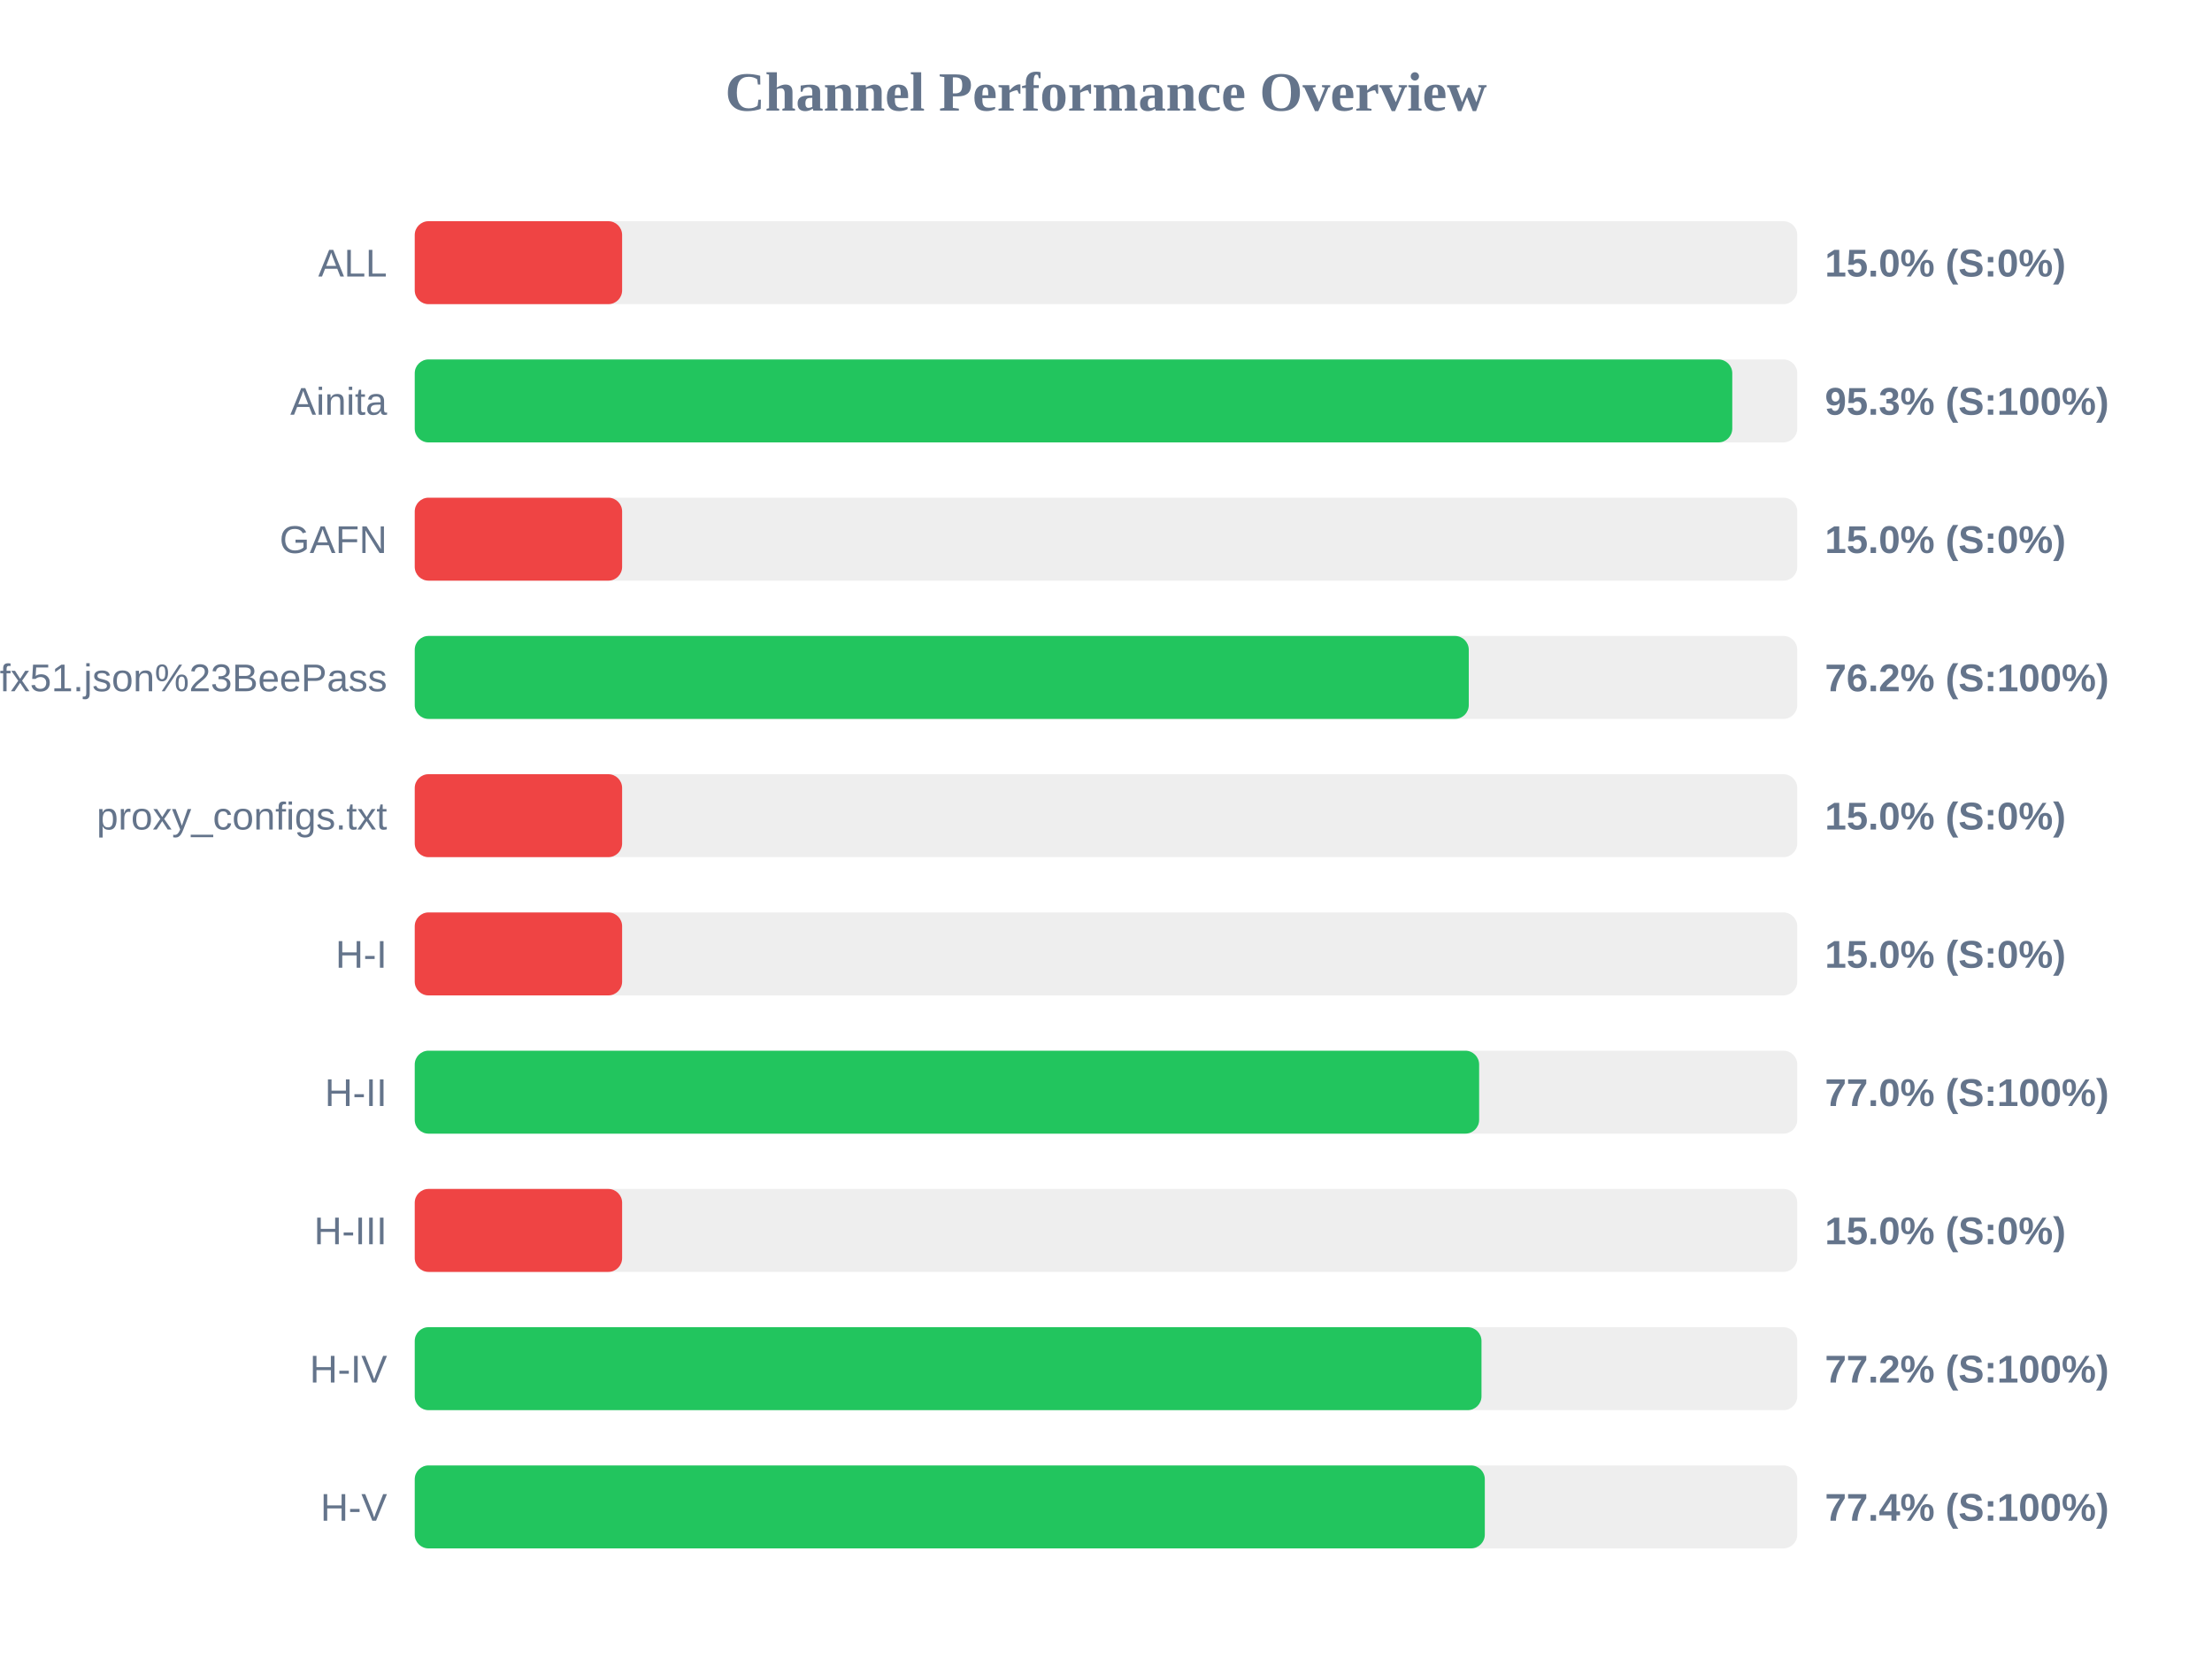
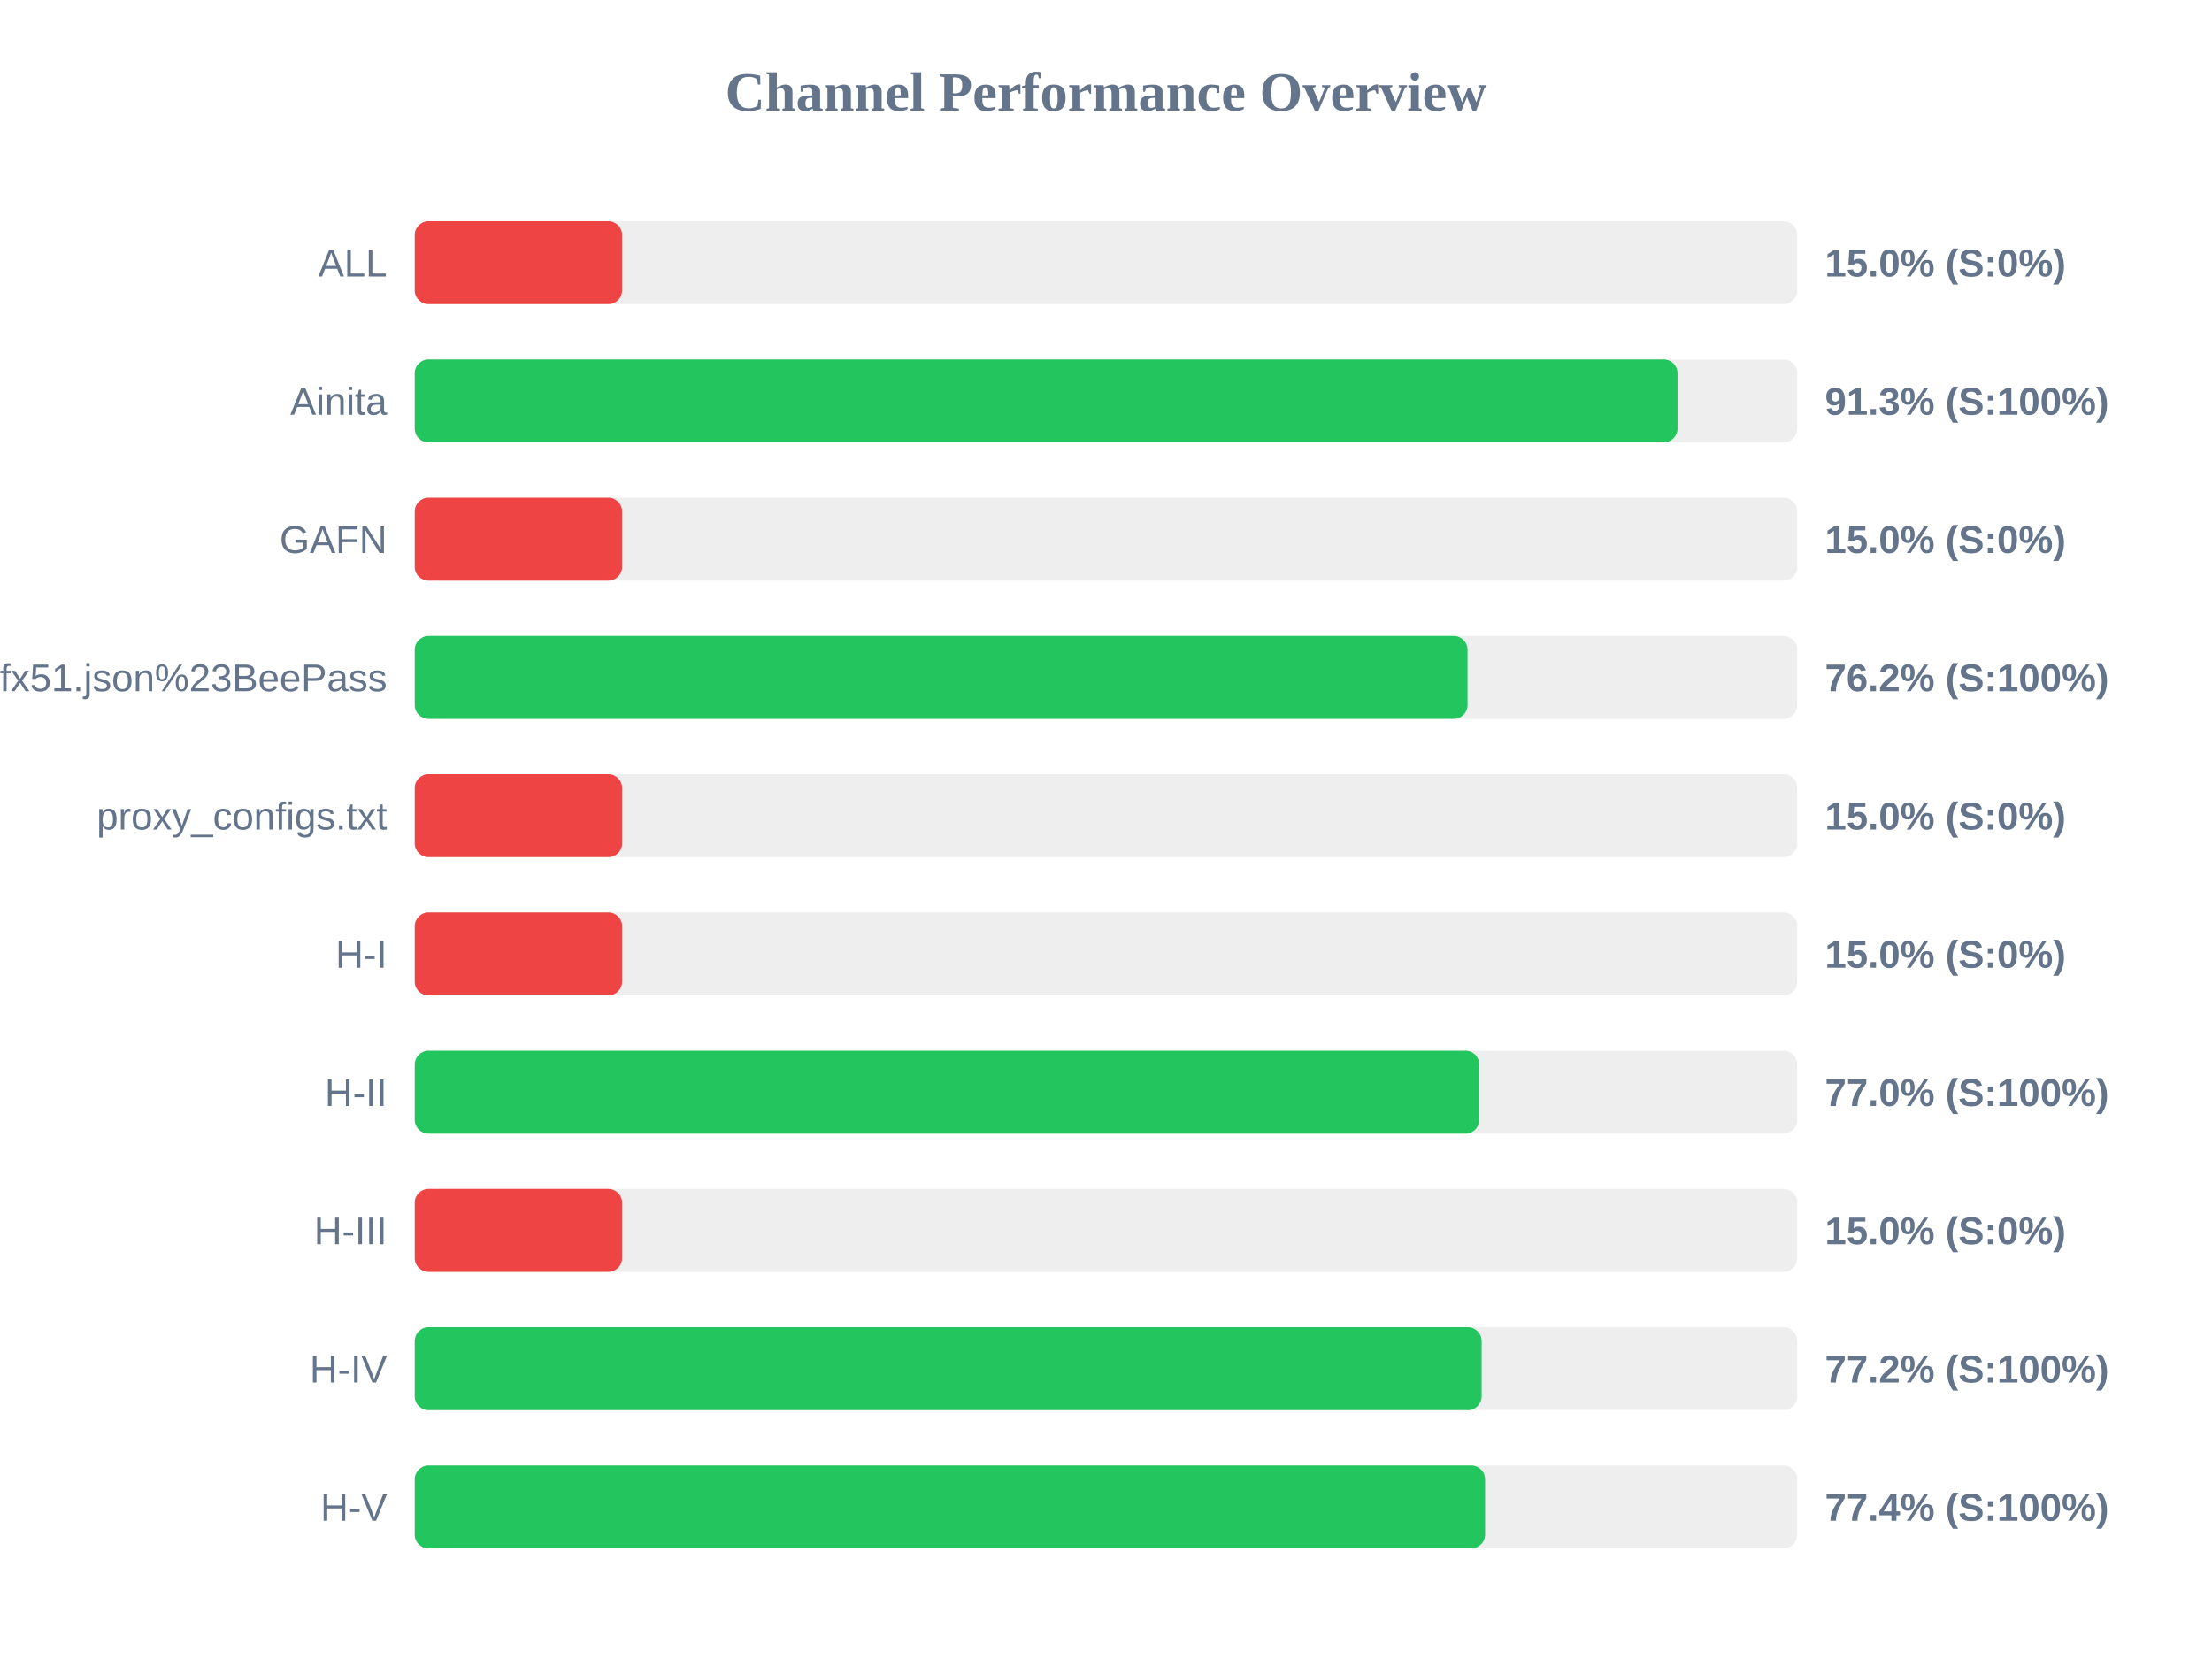
<svg xmlns="http://www.w3.org/2000/svg" width="800" height="600" version="1.1">
  <style>
        .row { font: 14px Arial; fill: #64748b; }
        .score { font: bold 14px Arial; fill: #64748b; }
    </style>
  <text x="400" y="40" text-anchor="middle" font-size="20px" font-weight="bold" fill="#64748b">Channel Performance Overview</text>
  <rect x="150" y="80" width="500" height="30" fill="#eee" rx="5" />
  <rect x="150" y="80" width="75.0" height="30" fill="#ef4444" rx="5" />
  <text x="140" y="100" text-anchor="end" class="row">ALL</text>
  <text x="660" y="100" text-anchor="start" class="score">15.0% (S:0%)</text>
  <rect x="150" y="130" width="500" height="30" fill="#eee" rx="5" />
-   <rect x="150" y="130" width="476.5" height="30" fill="#22c55e" rx="5" />
+   <rect x="150" y="130" width="456.7" height="30" fill="#22c55e" rx="5" />
  <text x="140" y="150" text-anchor="end" class="row">Ainita</text>
-   <text x="660" y="150" text-anchor="start" class="score">95.3% (S:100%)</text>
+   <text x="660" y="150" text-anchor="start" class="score">91.3% (S:100%)</text>
  <rect x="150" y="180" width="500" height="30" fill="#eee" rx="5" />
  <rect x="150" y="180" width="75.0" height="30" fill="#ef4444" rx="5" />
  <text x="140" y="200" text-anchor="end" class="row">GAFN</text>
  <text x="660" y="200" text-anchor="start" class="score">15.0% (S:0%)</text>
  <rect x="150" y="230" width="500" height="30" fill="#eee" rx="5" />
-   <rect x="150" y="230" width="381.2" height="30" fill="#22c55e" rx="5" />
+   <rect x="150" y="230" width="380.75" height="30" fill="#22c55e" rx="5" />
  <text x="140" y="250" text-anchor="end" class="row">sub?s=ssconf%3A%2F%2Fs3.amazonaws.com%2Fbeedynconprd%2Fzf38bv6oxi1nv3wfkpmxyfl8yj5fargza3foantoalu16vznl0ckxx7bgf1ufx51.json%23BeePass</text>
  <text x="660" y="250" text-anchor="start" class="score">76.2% (S:100%)</text>
  <rect x="150" y="280" width="500" height="30" fill="#eee" rx="5" />
  <rect x="150" y="280" width="75.0" height="30" fill="#ef4444" rx="5" />
  <text x="140" y="300" text-anchor="end" class="row">proxy_configs.txt</text>
  <text x="660" y="300" text-anchor="start" class="score">15.0% (S:0%)</text>
  <rect x="150" y="330" width="500" height="30" fill="#eee" rx="5" />
  <rect x="150" y="330" width="75.0" height="30" fill="#ef4444" rx="5" />
  <text x="140" y="350" text-anchor="end" class="row">H-I</text>
  <text x="660" y="350" text-anchor="start" class="score">15.0% (S:0%)</text>
  <rect x="150" y="380" width="500" height="30" fill="#eee" rx="5" />
-   <rect x="150" y="380" width="384.95" height="30" fill="#22c55e" rx="5" />
+   <rect x="150" y="380" width="385.0" height="30" fill="#22c55e" rx="5" />
  <text x="140" y="400" text-anchor="end" class="row">H-II</text>
  <text x="660" y="400" text-anchor="start" class="score">77.0% (S:100%)</text>
  <rect x="150" y="430" width="500" height="30" fill="#eee" rx="5" />
  <rect x="150" y="430" width="75.0" height="30" fill="#ef4444" rx="5" />
  <text x="140" y="450" text-anchor="end" class="row">H-III</text>
  <text x="660" y="450" text-anchor="start" class="score">15.0% (S:0%)</text>
  <rect x="150" y="480" width="500" height="30" fill="#eee" rx="5" />
-   <rect x="150" y="480" width="385.8" height="30" fill="#22c55e" rx="5" />
+   <rect x="150" y="480" width="385.85" height="30" fill="#22c55e" rx="5" />
  <text x="140" y="500" text-anchor="end" class="row">H-IV</text>
  <text x="660" y="500" text-anchor="start" class="score">77.2% (S:100%)</text>
  <rect x="150" y="530" width="500" height="30" fill="#eee" rx="5" />
-   <rect x="150" y="530" width="387.0" height="30" fill="#22c55e" rx="5" />
+   <rect x="150" y="530" width="387.1" height="30" fill="#22c55e" rx="5" />
  <text x="140" y="550" text-anchor="end" class="row">H-V</text>
  <text x="660" y="550" text-anchor="start" class="score">77.4% (S:100%)</text>
</svg>
